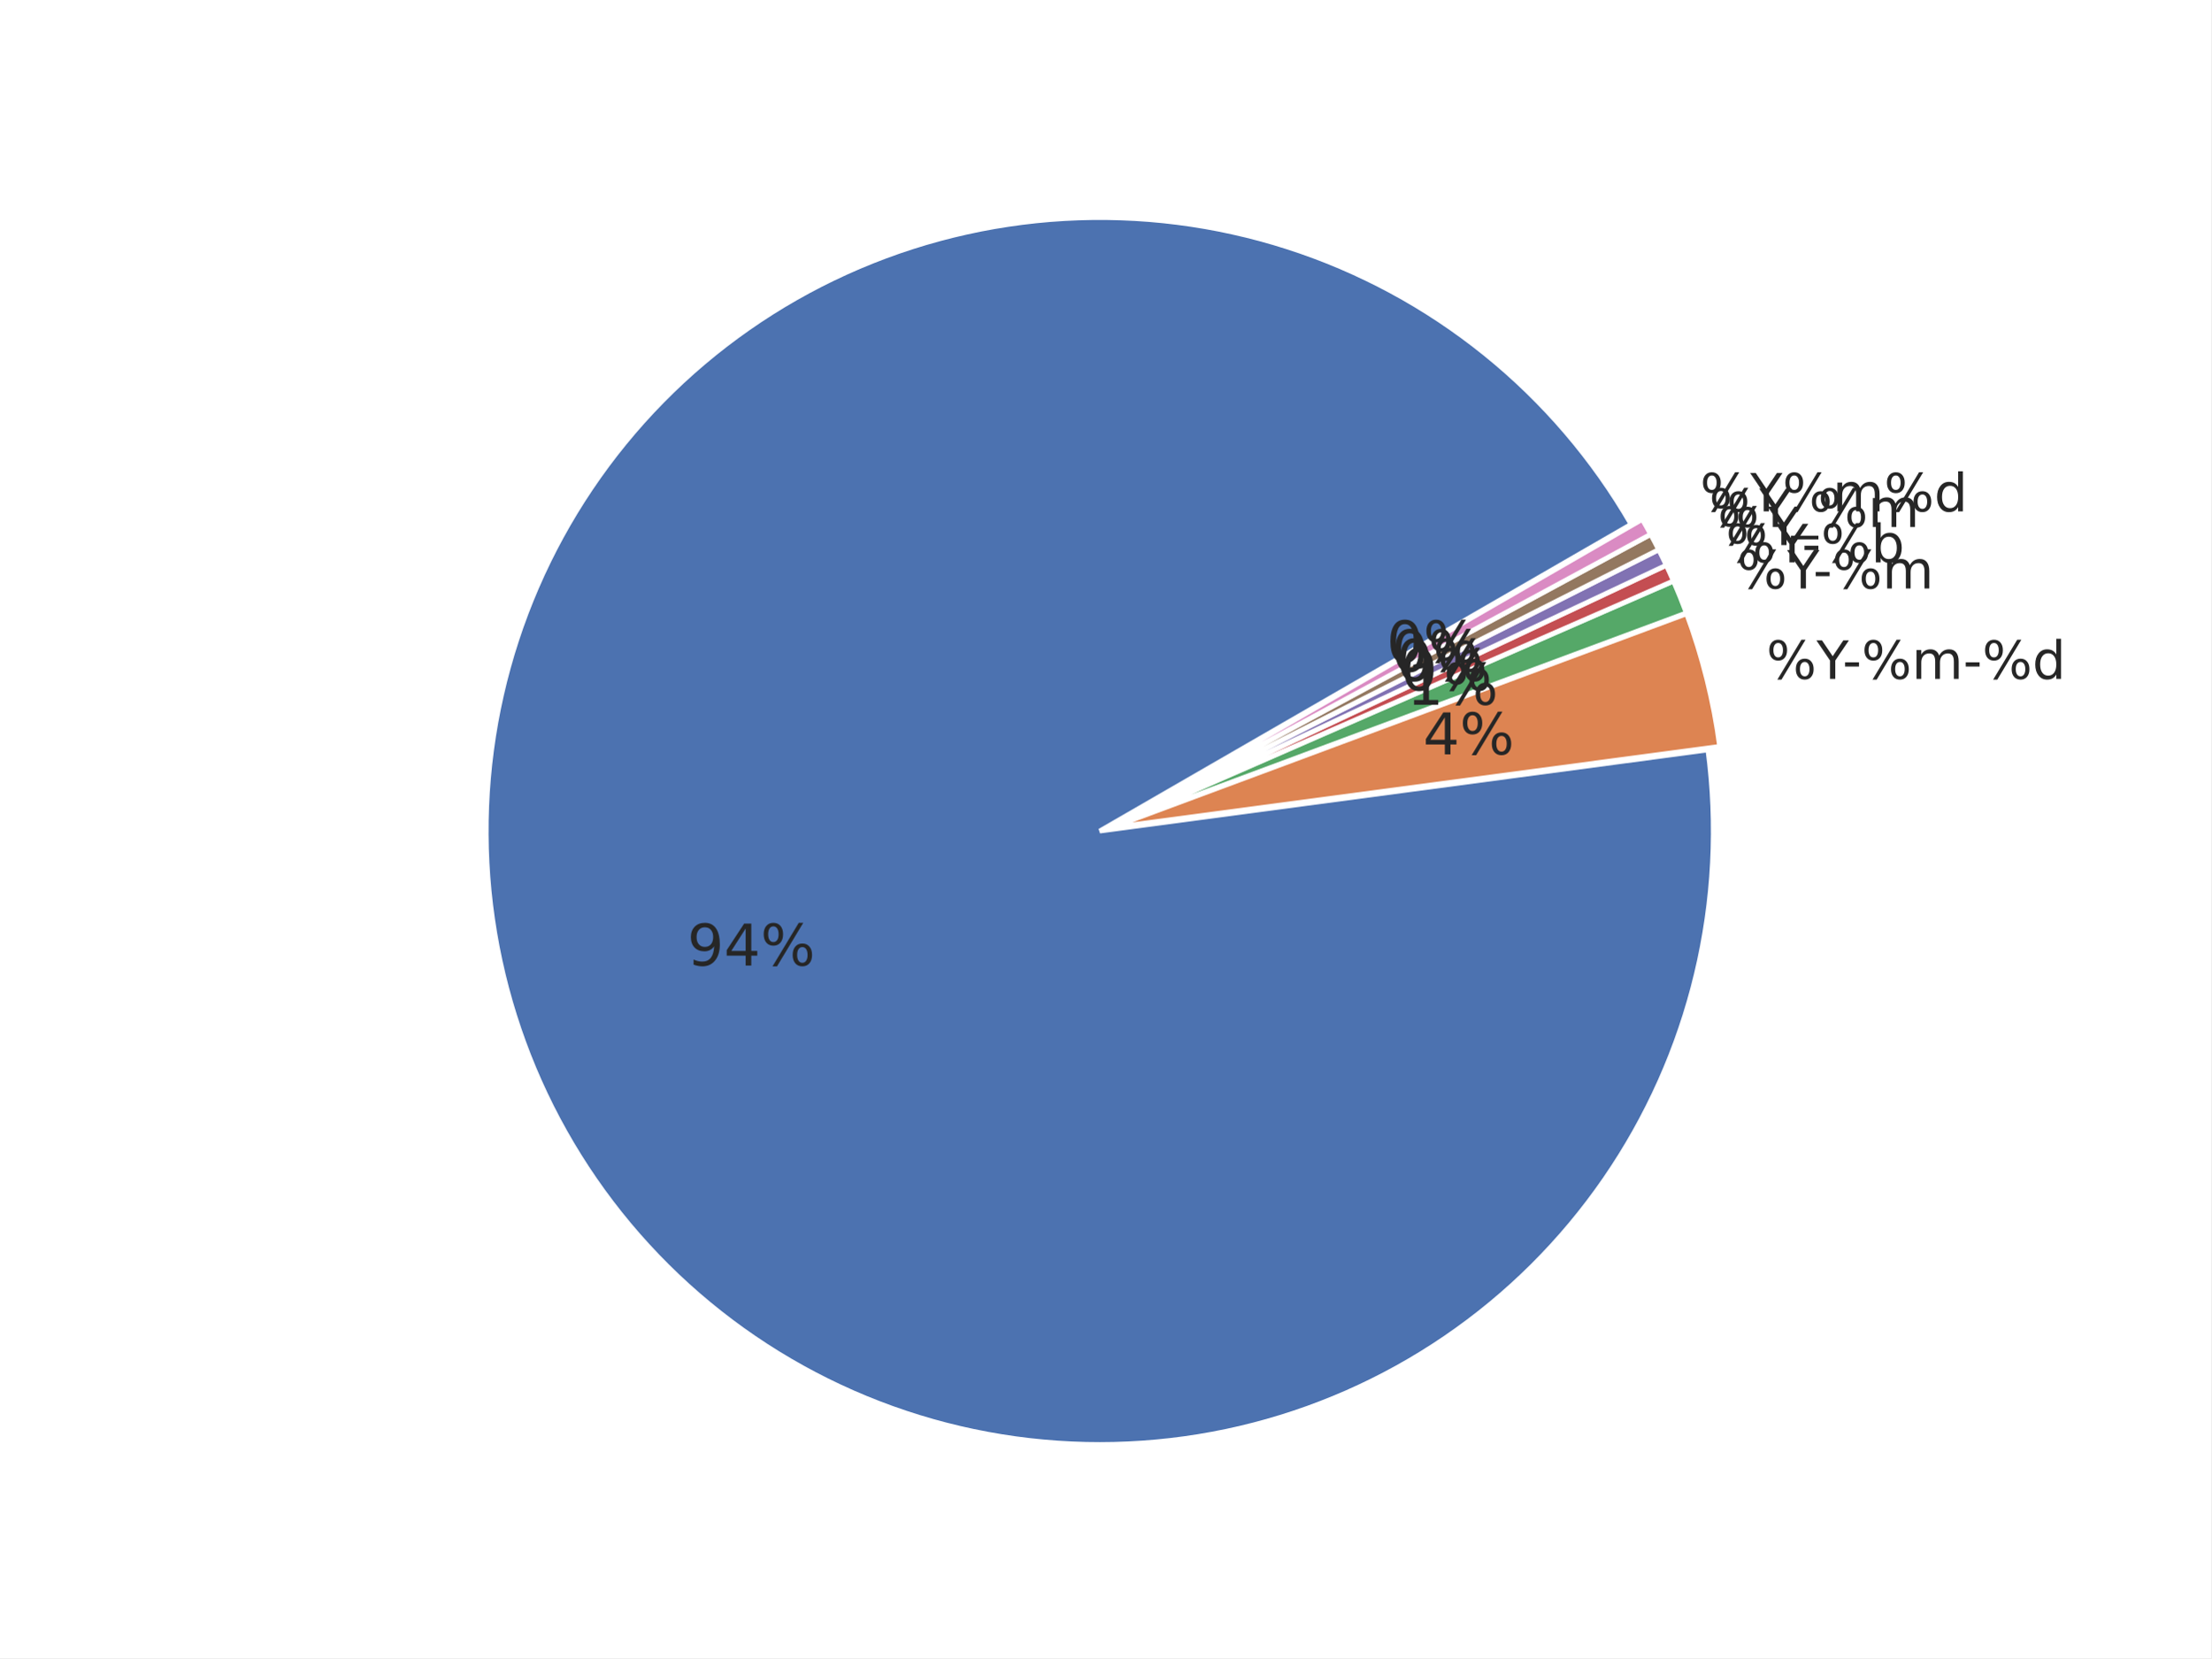
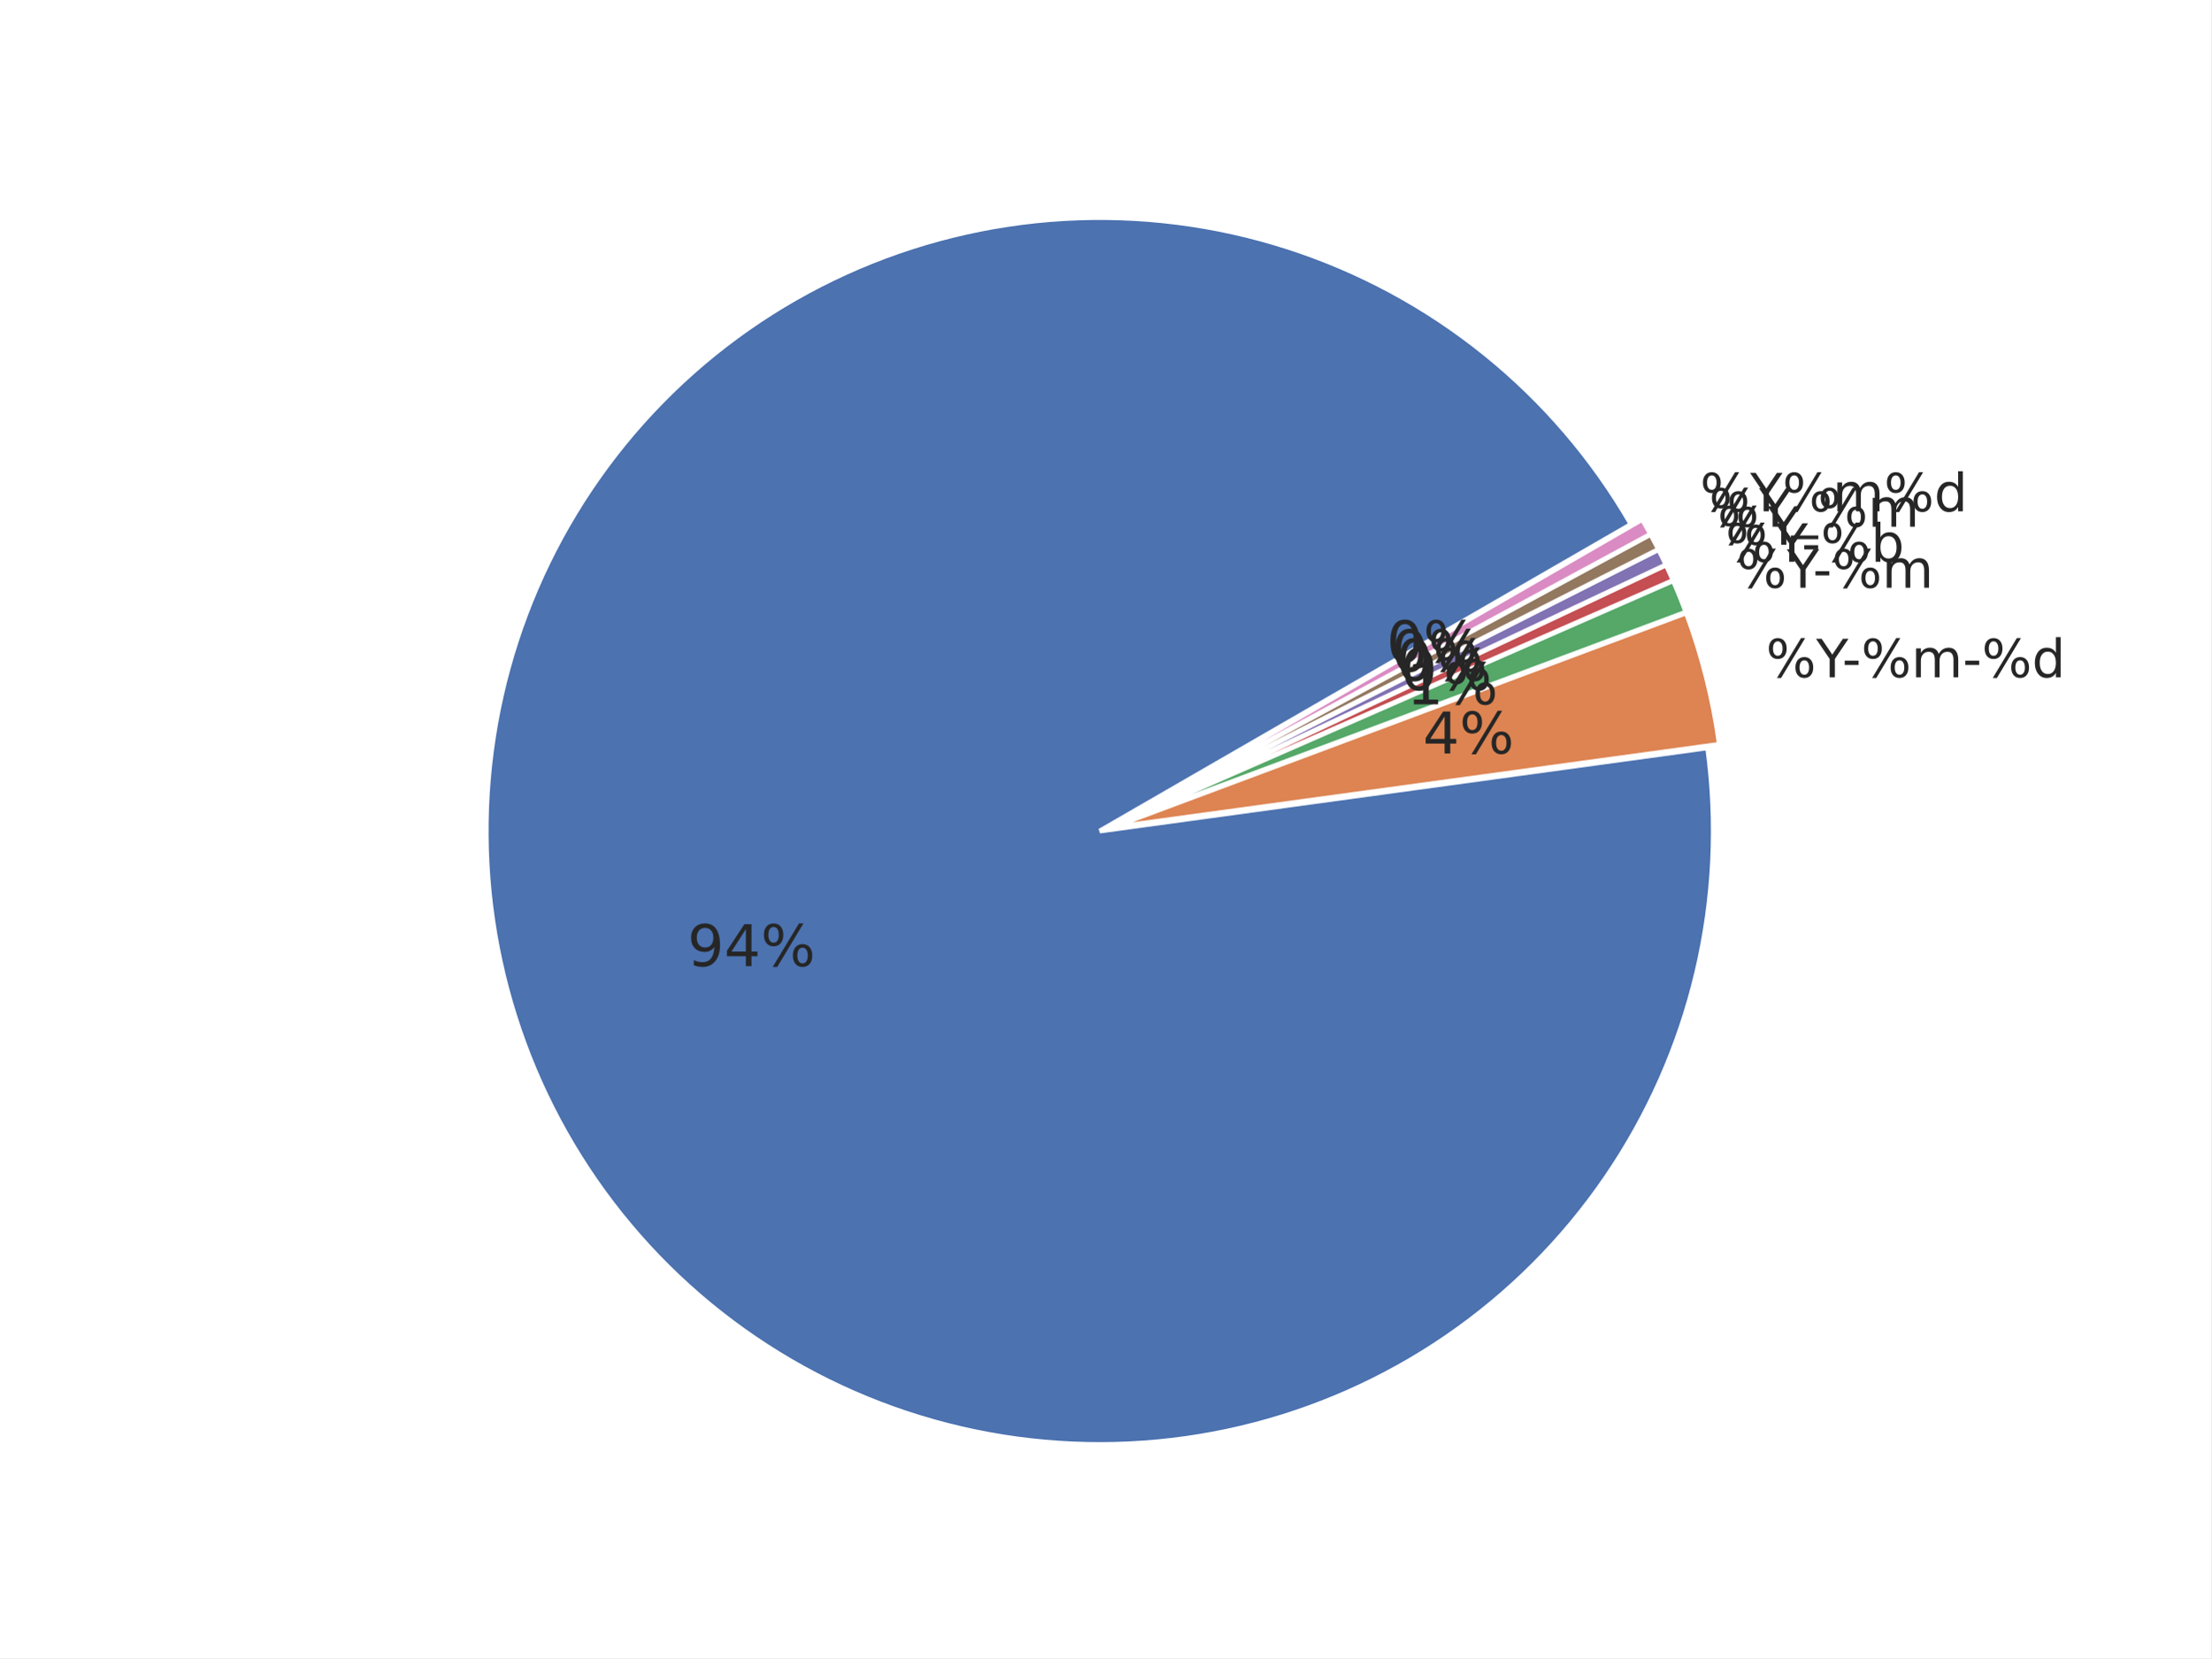
<svg xmlns="http://www.w3.org/2000/svg" xmlns:xlink="http://www.w3.org/1999/xlink" width="460.8pt" height="345.6pt" viewBox="0 0 460.8 345.6" version="1.1">
  <defs>
    <style type="text/css">*{stroke-linejoin: round; stroke-linecap: butt}</style>
  </defs>
  <g id="figure_1">
    <g id="patch_1">
      <path d="M 0 345.6  L 460.8 345.6  L 460.8 0  L 0 0  z " style="fill: #ffffff" />
    </g>
    <g id="axes_1">
      <g id="matplotlib.axis_1" />
      <g id="matplotlib.axis_2" />
      <g id="patch_2">
-         <path d="M 339.93 109.276  C 332.059 95.644 321.739 83.581 309.488 73.697  C 297.238 63.812 283.267 56.273 268.279 51.461  C 253.292 46.649 237.544 44.646 221.829 45.552  C 206.114 46.458 190.7 50.258 176.365 56.761  C 162.03 63.264 149.018 72.358 137.985 83.585  C 126.952 94.813 118.086 107.982 111.834 122.428  C 105.583 136.874 102.052 152.352 101.421 168.08  C 100.789 183.809 103.067 199.52 108.14 214.421  C 113.212 229.322 120.993 243.16 131.091 255.236  C 141.188 267.312 153.428 277.42 167.196 285.051  C 180.963 292.683 196.022 297.707 211.614 299.871  C 227.206 302.034 243.064 301.3 258.389 297.706  C 273.714 294.111 288.245 287.717 301.249 278.847  C 314.252 269.976 325.507 258.78 334.446 245.823  C 343.384 232.866 349.854 218.369 353.528 203.063  C 357.203 187.757 358.02 171.903 355.938 156.3  L 229.19 173.212  z " style="fill: #4c72b0; stroke: #ffffff; stroke-linejoin: miter" />
+         <path d="M 339.931 109.278  C 332.055 95.638 321.727 83.569 309.468 73.681  C 297.208 63.793 283.226 56.255 268.228 51.447  C 253.229 46.638 237.471 44.642 221.747 45.559  C 206.023 46.476 190.603 50.29 176.265 56.809  C 161.927 63.328 148.917 72.44 137.889 83.686  C 126.862 94.932 118.006 108.119 111.77 122.582  C 105.533 137.045 102.022 152.536 101.414 168.275  C 100.805 184.014 103.11 199.73 108.211 214.631  C 113.313 229.533 121.124 243.364 131.25 255.428  C 141.377 267.491 153.646 277.58 167.438 285.187  C 181.23 292.793 196.309 297.786 211.915 299.914  C 227.521 302.042 243.387 301.268 258.711 297.632  C 274.036 293.996 288.558 287.559 301.545 278.647  C 314.531 269.735 325.76 258.5 334.665 245.508  C 343.569 232.516 349.997 217.991 353.625 202.664  C 357.252 187.337 358.017 171.471 355.88 155.866  L 229.19 173.214  z " style="fill: #4c72b0; stroke: #ffffff; stroke-linejoin: miter" />
      </g>
      <g id="patch_3">
-         <path d="M 358.389 155.579  C 357.76 150.858 356.867 146.177 355.714 141.556  C 354.562 136.935 353.153 132.382 351.493 127.918  L 231.641 172.491  z " style="fill: #dd8452; stroke: #ffffff; stroke-linejoin: miter" />
+         <path d="M 358.33 155.139  C 357.689 150.462 356.79 145.825 355.637 141.247  C 354.484 136.67 353.078 132.16 351.426 127.738  L 231.64 172.488  z " style="fill: #dd8452; stroke: #ffffff; stroke-linejoin: miter" />
      </g>
      <g id="patch_4">
-         <path d="M 351.438 127.748  C 351.023 126.633 350.592 125.523 350.146 124.419  C 349.701 123.316 349.239 122.218 348.763 121.128  L 231.586 172.321  z " style="fill: #55a868; stroke: #ffffff; stroke-linejoin: miter" />
+         <path d="M 351.371 127.57  C 350.958 126.465 350.53 125.365 350.087 124.272  C 349.644 123.179 349.185 122.091 348.712 121.011  L 231.585 172.32  z " style="fill: #55a868; stroke: #ffffff; stroke-linejoin: miter" />
      </g>
      <g id="patch_5">
-         <path d="M 348.742 121.078  C 348.503 120.533 348.261 119.989 348.015 119.447  C 347.77 118.905 347.52 118.365 347.267 117.826  L 231.565 172.272  z " style="fill: #c44e52; stroke: #ffffff; stroke-linejoin: miter" />
+         <path d="M 348.691 120.962  C 348.454 120.422 348.214 119.883 347.969 119.346  C 347.725 118.809 347.477 118.274 347.226 117.74  L 231.564 172.271  z " style="fill: #c44e52; stroke: #ffffff; stroke-linejoin: miter" />
      </g>
      <g id="patch_6">
-         <path d="M 347.251 117.794  C 346.998 117.256 346.741 116.719 346.48 116.184  C 346.219 115.649 345.954 115.116 345.686 114.585  L 231.549 172.239  z " style="fill: #8172b3; stroke: #ffffff; stroke-linejoin: miter" />
+         <path d="M 347.211 117.708  C 346.959 117.175 346.704 116.643 346.445 116.113  C 346.186 115.583 345.924 115.054 345.657 114.528  L 231.549 172.239  z " style="fill: #8172b3; stroke: #ffffff; stroke-linejoin: miter" />
      </g>
      <g id="patch_7">
-         <path d="M 345.67 114.553  C 345.402 114.022 345.13 113.492 344.854 112.965  C 344.578 112.438 344.299 111.912 344.016 111.388  L 231.533 172.208  z " style="fill: #937860; stroke: #ffffff; stroke-linejoin: miter" />
+         <path d="M 345.641 114.496  C 345.375 113.97 345.105 113.445 344.832 112.923  C 344.558 112.4 344.281 111.879 344 111.361  L 231.533 172.207  z " style="fill: #937860; stroke: #ffffff; stroke-linejoin: miter" />
      </g>
      <g id="patch_8">
-         <path d="M 343.999 111.357  C 343.716 110.834 343.429 110.312 343.138 109.792  C 342.848 109.273 342.554 108.755 342.257 108.24  L 231.516 172.176  z " style="fill: #da8bc3; stroke: #ffffff; stroke-linejoin: miter" />
+         <path d="M 343.984 111.329  C 343.703 110.811 343.419 110.294 343.131 109.779  C 342.843 109.264 342.552 108.751 342.257 108.24  L 231.516 172.176  z " style="fill: #da8bc3; stroke: #ffffff; stroke-linejoin: miter" />
      </g>
      <g id="text_1">
-         <g style="fill: #262626" transform="translate(143.2236 201.2486) scale(0.12 -0.12)">
+         <g style="fill: #262626" transform="translate(143.267 201.3758) scale(0.12 -0.12)">
          <defs>
            <path id="DejaVuSans-39" d="M 703 97  L 703 672  Q 941 559 1184 500  Q 1428 441 1663 441  Q 2288 441 2617 861  Q 2947 1281 2994 2138  Q 2813 1869 2534 1725  Q 2256 1581 1919 1581  Q 1219 1581 811 2004  Q 403 2428 403 3163  Q 403 3881 828 4315  Q 1253 4750 1959 4750  Q 2769 4750 3195 4129  Q 3622 3509 3622 2328  Q 3622 1225 3098 567  Q 2575 -91 1691 -91  Q 1453 -91 1209 -44  Q 966 3 703 97  z M 1959 2075  Q 2384 2075 2632 2365  Q 2881 2656 2881 3163  Q 2881 3666 2632 3958  Q 2384 4250 1959 4250  Q 1534 4250 1286 3958  Q 1038 3666 1038 3163  Q 1038 2656 1286 2365  Q 1534 2075 1959 2075  z " transform="scale(0.015625)" />
            <path id="DejaVuSans-34" d="M 2419 4116  L 825 1625  L 2419 1625  L 2419 4116  z M 2253 4666  L 3047 4666  L 3047 1625  L 3713 1625  L 3713 1100  L 3047 1100  L 3047 0  L 2419 0  L 2419 1100  L 313 1100  L 313 1709  L 2253 4666  z " transform="scale(0.015625)" />
            <path id="DejaVuSans-25" d="M 4653 2053  Q 4381 2053 4226 1822  Q 4072 1591 4072 1178  Q 4072 772 4226 539  Q 4381 306 4653 306  Q 4919 306 5073 539  Q 5228 772 5228 1178  Q 5228 1588 5073 1820  Q 4919 2053 4653 2053  z M 4653 2450  Q 5147 2450 5437 2106  Q 5728 1763 5728 1178  Q 5728 594 5436 251  Q 5144 -91 4653 -91  Q 4153 -91 3862 251  Q 3572 594 3572 1178  Q 3572 1766 3864 2108  Q 4156 2450 4653 2450  z M 1428 4353  Q 1159 4353 1004 4120  Q 850 3888 850 3481  Q 850 3069 1003 2837  Q 1156 2606 1428 2606  Q 1700 2606 1854 2837  Q 2009 3069 2009 3481  Q 2009 3884 1853 4118  Q 1697 4353 1428 4353  z M 4250 4750  L 4750 4750  L 1831 -91  L 1331 -91  L 4250 4750  z M 1428 4750  Q 1922 4750 2215 4408  Q 2509 4066 2509 3481  Q 2509 2891 2217 2550  Q 1925 2209 1428 2209  Q 931 2209 642 2551  Q 353 2894 353 3481  Q 353 4063 643 4406  Q 934 4750 1428 4750  z " transform="scale(0.015625)" />
          </defs>
          <use xlink:href="#DejaVuSans-39" />
          <use xlink:href="#DejaVuSans-34" transform="translate(63.62305 0)" />
          <use xlink:href="#DejaVuSans-25" transform="translate(127.2461 0)" />
        </g>
      </g>
      <g id="text_2">
-         <g style="fill: #262626" transform="translate(368.1218 141.4974) scale(0.11 -0.11)">
+         <g style="fill: #262626" transform="translate(368.0368 141.1586) scale(0.11 -0.11)">
          <defs>
            <path id="DejaVuSans-59" d="M -13 4666  L 666 4666  L 1959 2747  L 3244 4666  L 3922 4666  L 2272 2222  L 2272 0  L 1638 0  L 1638 2222  L -13 4666  z " transform="scale(0.015625)" />
            <path id="DejaVuSans-2d" d="M 313 2009  L 1997 2009  L 1997 1497  L 313 1497  L 313 2009  z " transform="scale(0.015625)" />
            <path id="DejaVuSans-6d" d="M 3328 2828  Q 3544 3216 3844 3400  Q 4144 3584 4550 3584  Q 5097 3584 5394 3201  Q 5691 2819 5691 2113  L 5691 0  L 5113 0  L 5113 2094  Q 5113 2597 4934 2840  Q 4756 3084 4391 3084  Q 3944 3084 3684 2787  Q 3425 2491 3425 1978  L 3425 0  L 2847 0  L 2847 2094  Q 2847 2600 2669 2842  Q 2491 3084 2119 3084  Q 1678 3084 1418 2786  Q 1159 2488 1159 1978  L 1159 0  L 581 0  L 581 3500  L 1159 3500  L 1159 2956  Q 1356 3278 1631 3431  Q 1906 3584 2284 3584  Q 2666 3584 2933 3390  Q 3200 3197 3328 2828  z " transform="scale(0.015625)" />
            <path id="DejaVuSans-64" d="M 2906 2969  L 2906 4863  L 3481 4863  L 3481 0  L 2906 0  L 2906 525  Q 2725 213 2448 61  Q 2172 -91 1784 -91  Q 1150 -91 751 415  Q 353 922 353 1747  Q 353 2572 751 3078  Q 1150 3584 1784 3584  Q 2172 3584 2448 3432  Q 2725 3281 2906 2969  z M 947 1747  Q 947 1113 1208 752  Q 1469 391 1925 391  Q 2381 391 2643 752  Q 2906 1113 2906 1747  Q 2906 2381 2643 2742  Q 2381 3103 1925 3103  Q 1469 3103 1208 2742  Q 947 2381 947 1747  z " transform="scale(0.015625)" />
          </defs>
          <use xlink:href="#DejaVuSans-25" />
          <use xlink:href="#DejaVuSans-59" transform="translate(95.01953 0)" />
          <use xlink:href="#DejaVuSans-2d" transform="translate(144.2285 0)" />
          <use xlink:href="#DejaVuSans-25" transform="translate(180.3125 0)" />
          <use xlink:href="#DejaVuSans-6d" transform="translate(275.332 0)" />
          <use xlink:href="#DejaVuSans-2d" transform="translate(372.7441 0)" />
          <use xlink:href="#DejaVuSans-25" transform="translate(408.8281 0)" />
          <use xlink:href="#DejaVuSans-64" transform="translate(503.8477 0)" />
        </g>
      </g>
      <g id="text_3">
-         <g style="fill: #262626" transform="translate(296.5665 157.2409) scale(0.12 -0.12)">
+         <g style="fill: #262626" transform="translate(296.5198 157.0547) scale(0.12 -0.12)">
          <use xlink:href="#DejaVuSans-34" />
          <use xlink:href="#DejaVuSans-25" transform="translate(63.62305 0)" />
        </g>
      </g>
      <g id="text_4">
-         <g style="fill: #262626" transform="translate(362.0025 122.6643) scale(0.11 -0.11)">
+         <g style="fill: #262626" transform="translate(361.937 122.5025) scale(0.11 -0.11)">
          <use xlink:href="#DejaVuSans-25" />
          <use xlink:href="#DejaVuSans-59" transform="translate(95.01953 0)" />
          <use xlink:href="#DejaVuSans-2d" transform="translate(144.2285 0)" />
          <use xlink:href="#DejaVuSans-25" transform="translate(180.3125 0)" />
          <use xlink:href="#DejaVuSans-6d" transform="translate(275.332 0)" />
        </g>
      </g>
      <g id="text_5">
-         <g style="fill: #262626" transform="translate(293.2037 146.8912) scale(0.12 -0.12)">
+         <g style="fill: #262626" transform="translate(293.1677 146.8022) scale(0.12 -0.12)">
          <defs>
            <path id="DejaVuSans-31" d="M 794 531  L 1825 531  L 1825 4091  L 703 3866  L 703 4441  L 1819 4666  L 2450 4666  L 2450 531  L 3481 531  L 3481 0  L 794 0  L 794 531  z " transform="scale(0.015625)" />
          </defs>
          <use xlink:href="#DejaVuSans-31" />
          <use xlink:href="#DejaVuSans-25" transform="translate(63.62305 0)" />
        </g>
      </g>
      <g id="text_6">
-         <g style="fill: #262626" transform="translate(359.6605 117.2) scale(0.11 -0.11)">
+         <g style="fill: #262626" transform="translate(359.61 117.0888) scale(0.11 -0.11)">
          <defs>
            <path id="DejaVuSans-62" d="M 3116 1747  Q 3116 2381 2855 2742  Q 2594 3103 2138 3103  Q 1681 3103 1420 2742  Q 1159 2381 1159 1747  Q 1159 1113 1420 752  Q 1681 391 2138 391  Q 2594 391 2855 752  Q 3116 1113 3116 1747  z M 1159 2969  Q 1341 3281 1617 3432  Q 1894 3584 2278 3584  Q 2916 3584 3314 3078  Q 3713 2572 3713 1747  Q 3713 922 3314 415  Q 2916 -91 2278 -91  Q 1894 -91 1617 61  Q 1341 213 1159 525  L 1159 0  L 581 0  L 581 4863  L 1159 4863  L 1159 2969  z " transform="scale(0.015625)" />
          </defs>
          <use xlink:href="#DejaVuSans-25" />
          <use xlink:href="#DejaVuSans-59" transform="translate(95.01953 0)" />
          <use xlink:href="#DejaVuSans-2d" transform="translate(144.2285 0)" />
          <use xlink:href="#DejaVuSans-25" transform="translate(180.3125 0)" />
          <use xlink:href="#DejaVuSans-62" transform="translate(275.332 0)" />
        </g>
      </g>
      <g id="text_7">
-         <g style="fill: #262626" transform="translate(291.9166 143.8883) scale(0.12 -0.12)">
+         <g style="fill: #262626" transform="translate(291.8889 143.8271) scale(0.12 -0.12)">
          <defs>
            <path id="DejaVuSans-30" d="M 2034 4250  Q 1547 4250 1301 3770  Q 1056 3291 1056 2328  Q 1056 1369 1301 889  Q 1547 409 2034 409  Q 2525 409 2770 889  Q 3016 1369 3016 2328  Q 3016 3291 2770 3770  Q 2525 4250 2034 4250  z M 2034 4750  Q 2819 4750 3233 4129  Q 3647 3509 3647 2328  Q 3647 1150 3233 529  Q 2819 -91 2034 -91  Q 1250 -91 836 529  Q 422 1150 422 2328  Q 422 3509 836 4129  Q 1250 4750 2034 4750  z " transform="scale(0.015625)" />
          </defs>
          <use xlink:href="#DejaVuSans-30" />
          <use xlink:href="#DejaVuSans-25" transform="translate(63.62305 0)" />
        </g>
      </g>
      <g id="text_8">
-         <g style="fill: #262626" transform="translate(357.9729 113.6138) scale(0.11 -0.11)">
+         <g style="fill: #262626" transform="translate(357.9347 113.5354) scale(0.11 -0.11)">
          <use xlink:href="#DejaVuSans-25" />
          <use xlink:href="#DejaVuSans-59" transform="translate(95.01953 0)" />
        </g>
      </g>
      <g id="text_9">
-         <g style="fill: #262626" transform="translate(290.9892 141.9174) scale(0.12 -0.12)">
+         <g style="fill: #262626" transform="translate(290.9682 141.8743) scale(0.12 -0.12)">
          <use xlink:href="#DejaVuSans-30" />
          <use xlink:href="#DejaVuSans-25" transform="translate(63.62305 0)" />
        </g>
      </g>
      <g id="text_10">
-         <g style="fill: #262626" transform="translate(356.1858 109.8258) scale(0.11 -0.11)">
+         <g style="fill: #262626" transform="translate(356.1616 109.7796) scale(0.11 -0.11)">
          <defs>
            <path id="DejaVuSans-5f" d="M 3263 -1063  L 3263 -1509  L -63 -1509  L -63 -1063  L 3263 -1063  z " transform="scale(0.015625)" />
          </defs>
          <use xlink:href="#DejaVuSans-25" />
          <use xlink:href="#DejaVuSans-59" transform="translate(95.01953 0)" />
          <use xlink:href="#DejaVuSans-5f" transform="translate(156.1035 0)" />
          <use xlink:href="#DejaVuSans-25" transform="translate(206.1035 0)" />
          <use xlink:href="#DejaVuSans-6d" transform="translate(301.123 0)" />
        </g>
      </g>
      <g id="text_11">
-         <g style="fill: #262626" transform="translate(290.0071 139.9732) scale(0.12 -0.12)">
+         <g style="fill: #262626" transform="translate(289.9938 139.9478) scale(0.12 -0.12)">
          <use xlink:href="#DejaVuSans-30" />
          <use xlink:href="#DejaVuSans-25" transform="translate(63.62305 0)" />
        </g>
      </g>
      <g id="text_12">
-         <g style="fill: #262626" transform="translate(354.3007 106.5894) scale(0.11 -0.11)">
+         <g style="fill: #262626" transform="translate(354.2922 106.5743) scale(0.11 -0.11)">
          <use xlink:href="#DejaVuSans-25" />
          <use xlink:href="#DejaVuSans-59" transform="translate(95.01953 0)" />
          <use xlink:href="#DejaVuSans-25" transform="translate(156.1035 0)" />
          <use xlink:href="#DejaVuSans-6d" transform="translate(251.123 0)" />
          <use xlink:href="#DejaVuSans-25" transform="translate(348.5352 0)" />
          <use xlink:href="#DejaVuSans-64" transform="translate(443.5547 0)" />
        </g>
      </g>
      <g id="text_13">
-         <g style="fill: #262626" transform="translate(288.9711 138.0572) scale(0.12 -0.12)">
+         <g style="fill: #262626" transform="translate(288.9665 138.0489) scale(0.12 -0.12)">
          <use xlink:href="#DejaVuSans-30" />
          <use xlink:href="#DejaVuSans-25" transform="translate(63.62305 0)" />
        </g>
      </g>
    </g>
  </g>
</svg>
